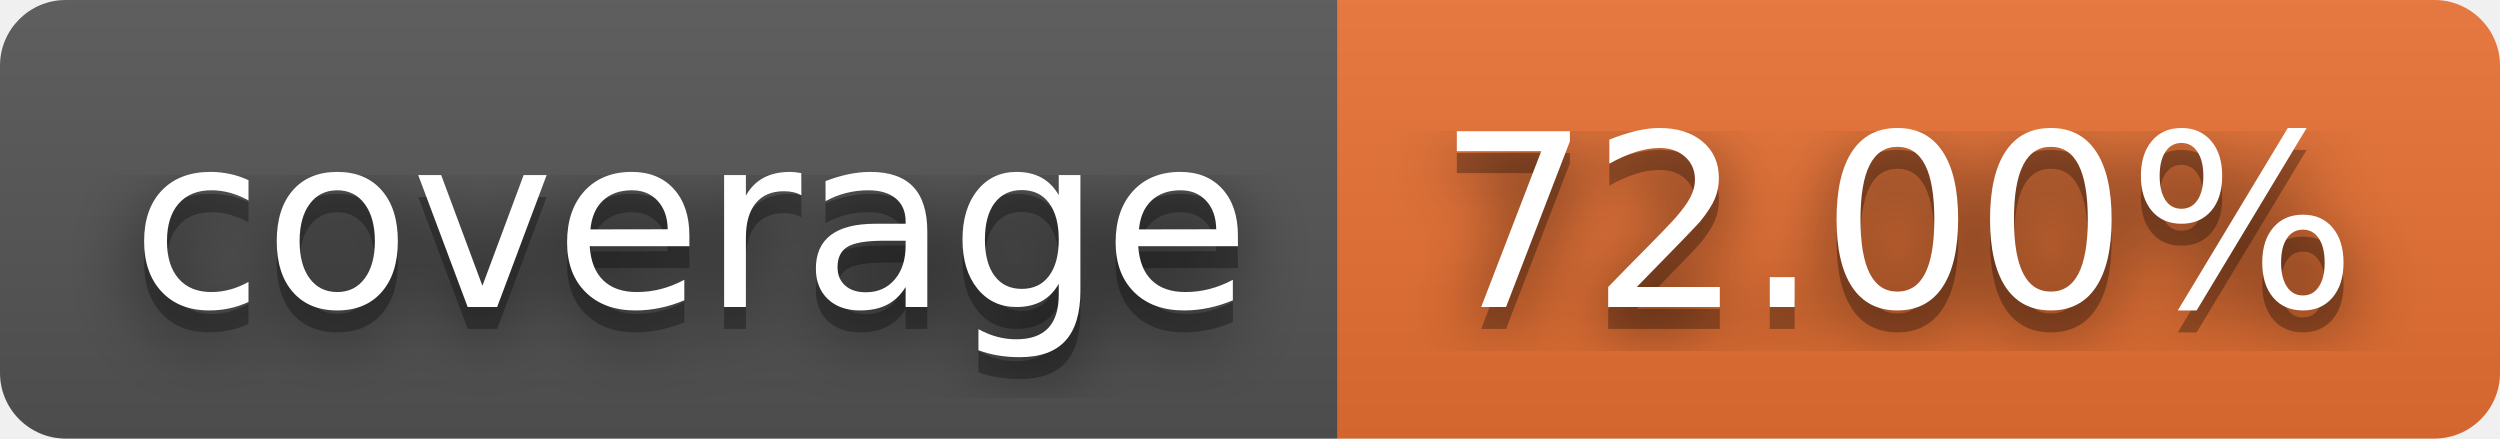
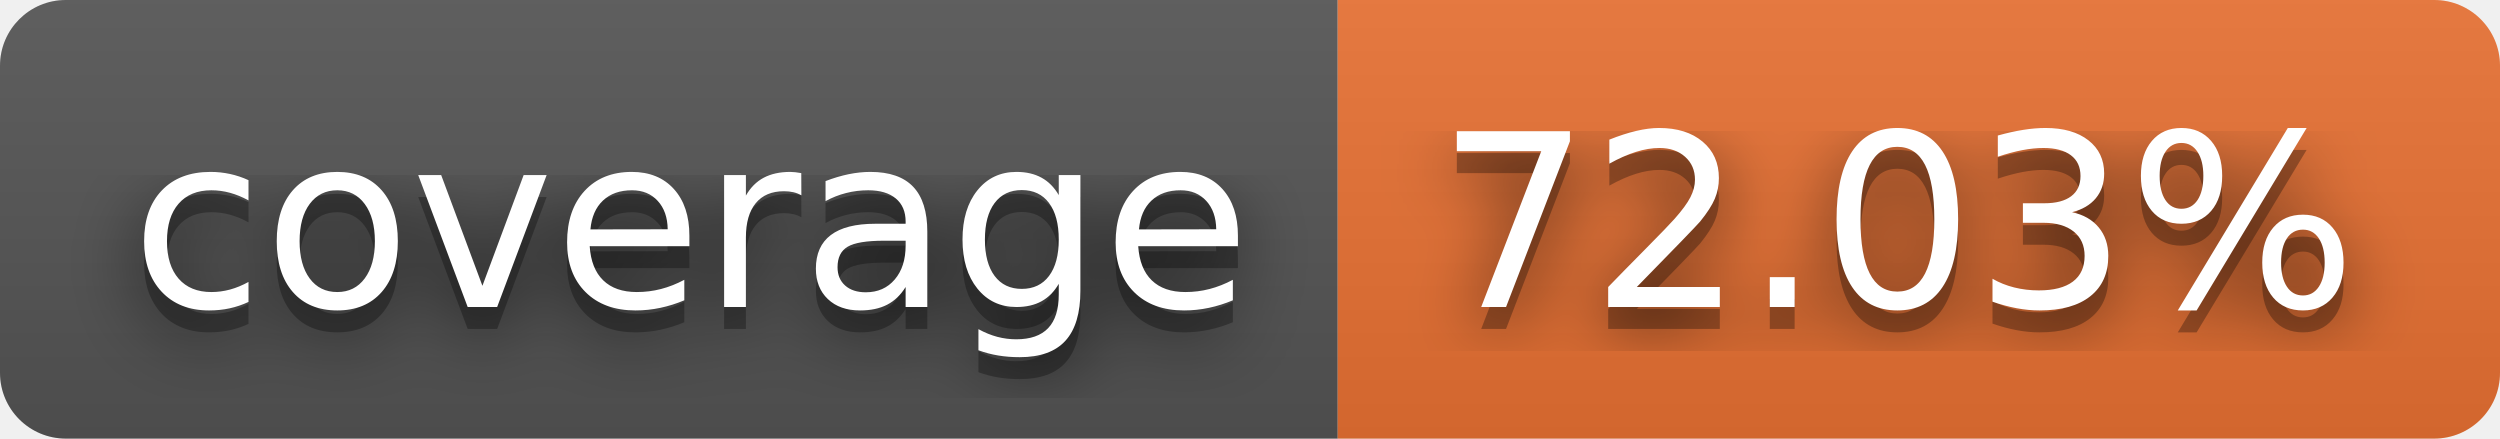
- <svg xmlns="http://www.w3.org/2000/svg" width="114" height="20" role="img" aria-label="coverage: 72.00%">
+ <svg xmlns="http://www.w3.org/2000/svg" width="114" height="20" role="img" aria-label="coverage: 72.03%">
  <filter id="blur">
    <feGaussianBlur in="SourceGraphic" stdDeviation="16" />
  </filter>
  <linearGradient id="s" x2="0" y2="100%">
    <stop offset="0" stop-color="#bbb" stop-opacity=".1" />
    <stop offset="1" stop-opacity=".1" />
  </linearGradient>
  <clipPath id="r">
    <rect width="114" height="20" rx="3" fill="#fff" />
  </clipPath>
  <g clip-path="url(#r)">
    <rect width="61" height="20" fill="#555" />
    <rect x="61" width="53" height="20" fill="#ea7233" />
    <rect width="114" height="20" fill="url(#s)" />
  </g>
  <g fill="#fff" text-anchor="middle" font-family="Verdana,Geneva,DejaVu Sans,sans-serif" text-rendering="geometricPrecision" font-size="110">
    <text aria-hidden="true" x="315" y="150" fill="#010101" fill-opacity=".80" filter="url(#blur)" transform="scale(.1)" textLength="510">coverage</text>
    <text aria-hidden="true" x="315" y="150" fill="#010101" fill-opacity=".3" transform="scale(.1)" textLength="510">coverage</text>
    <text x="315" y="140" transform="scale(.1)" fill="#fff" textLength="510">coverage</text>
-     <text aria-hidden="true" x="865" y="150" fill="#010101" fill-opacity=".80" filter="url(#blur)" transform="scale(.1)" textLength="430">72.00%</text>
-     <text aria-hidden="true" x="865" y="150" fill="#010101" fill-opacity=".3" transform="scale(.1)" textLength="430">72.00%</text>
-     <text x="865" y="140" transform="scale(.1)" fill="#fff" textLength="430">72.00%</text>
+     <text aria-hidden="true" x="865" y="150" fill="#010101" fill-opacity=".80" filter="url(#blur)" transform="scale(.1)" textLength="430">72.03%</text>
+     <text aria-hidden="true" x="865" y="150" fill="#010101" fill-opacity=".3" transform="scale(.1)" textLength="430">72.03%</text>
+     <text x="865" y="140" transform="scale(.1)" fill="#fff" textLength="430">72.03%</text>
  </g>
</svg>
